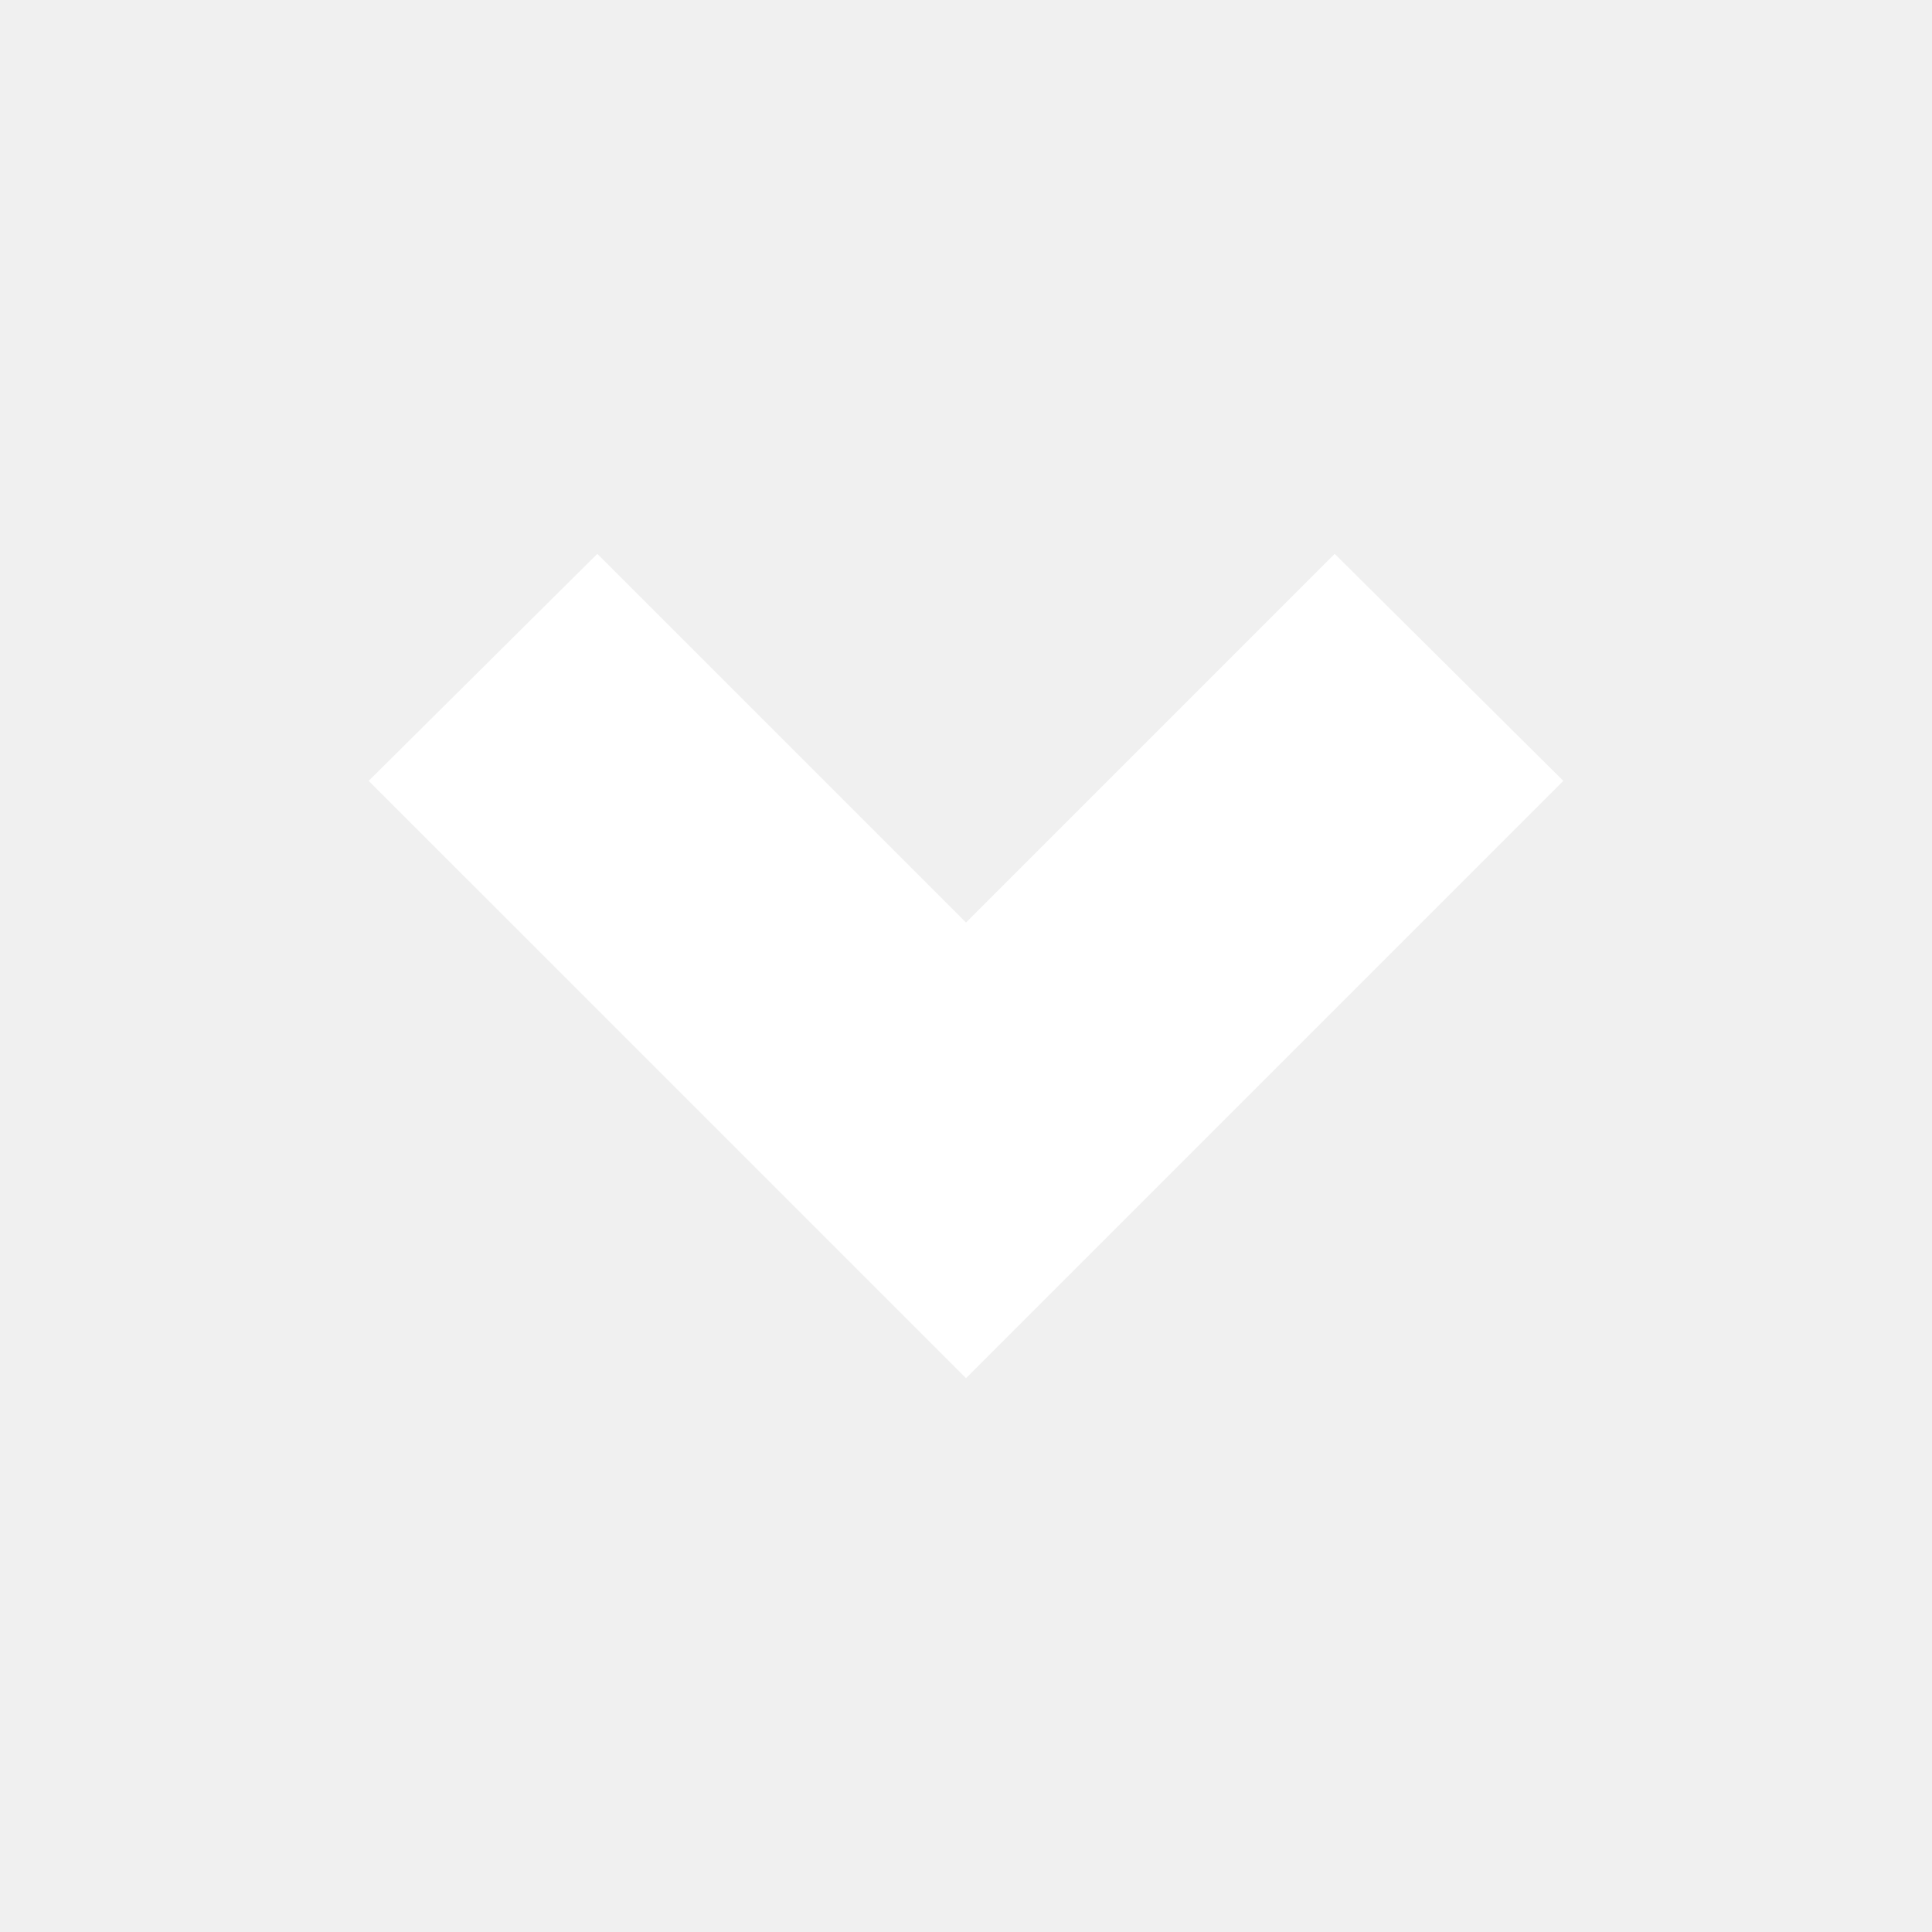
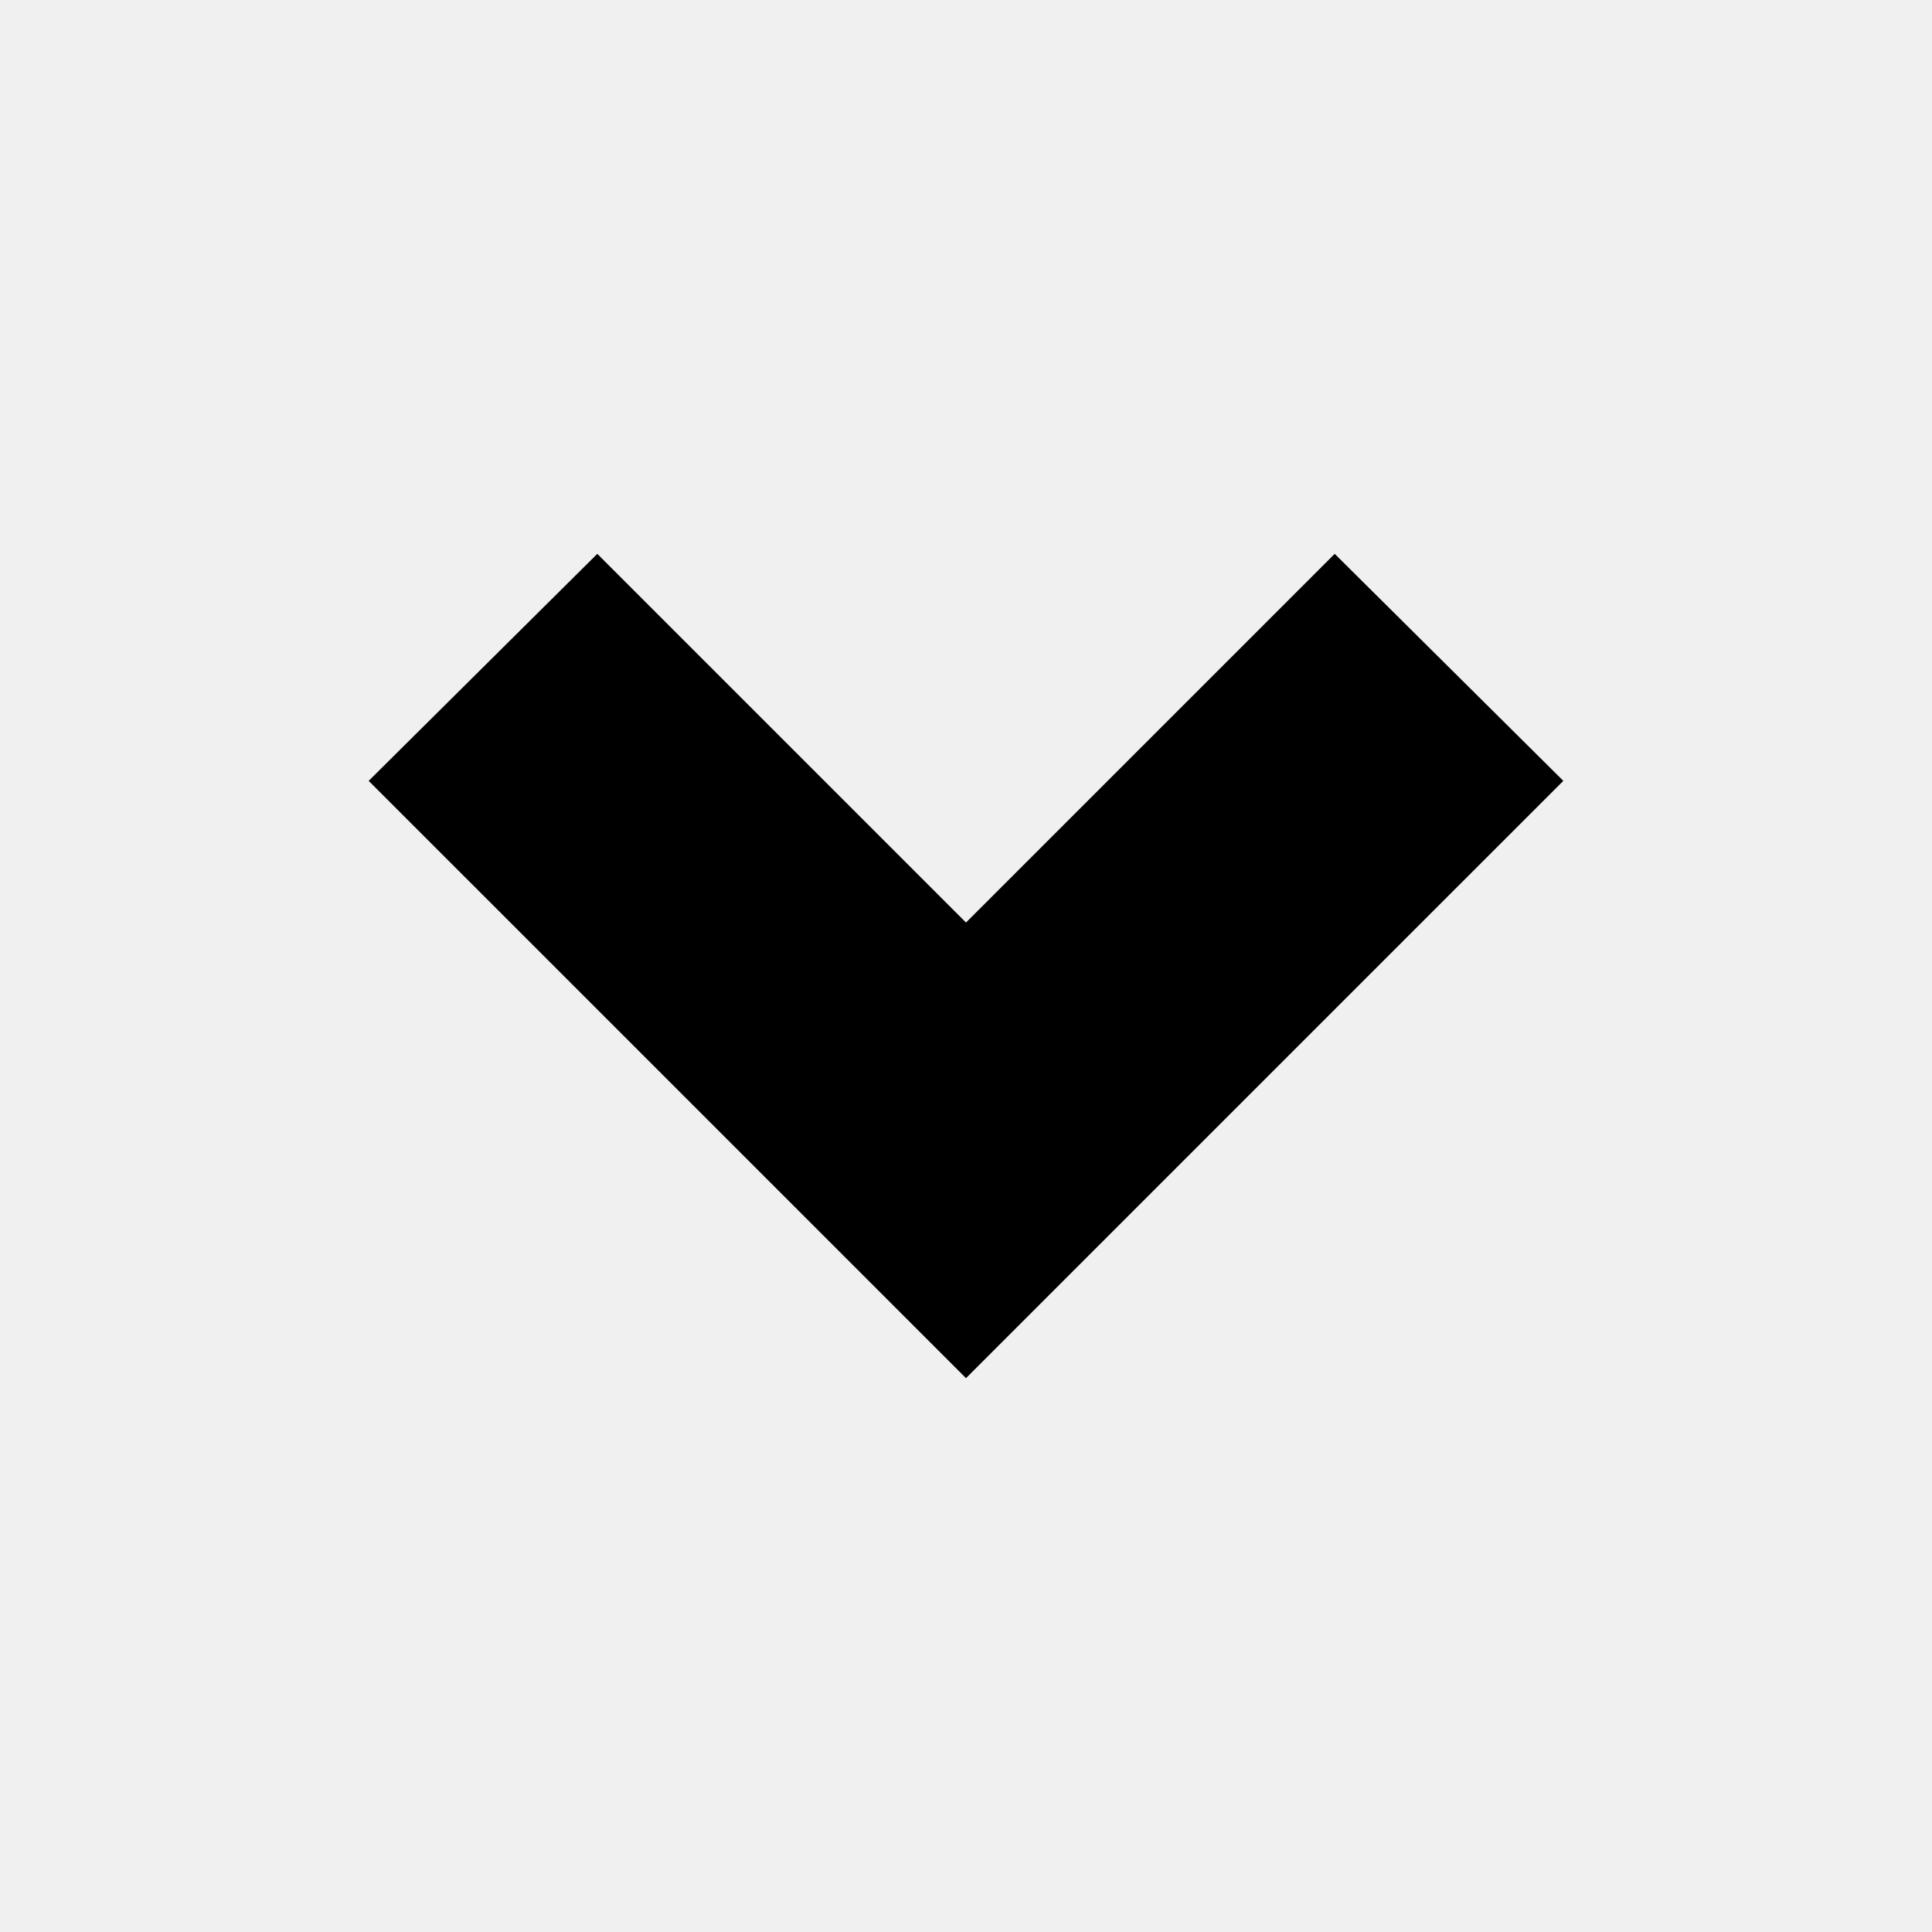
<svg xmlns="http://www.w3.org/2000/svg" id="_圖層_1" data-name="圖層_1" version="1.1" viewBox="0 0 12 12">
-   <defs>
-     <style>
-       .st0 {
-         fill: #fff;
-       }
-     </style>
-   </defs>
-   <polygon class="st0" points="8.29 3.44 6 5.73 3.71 3.44 2.29 4.85 6 8.56 9.71 4.85 8.29 3.44" />
+   <polygon points="8.29 3.44 6 5.73 3.71 3.44 2.29 4.85 6 8.56 9.71 4.85 8.29 3.44" />
</svg>
